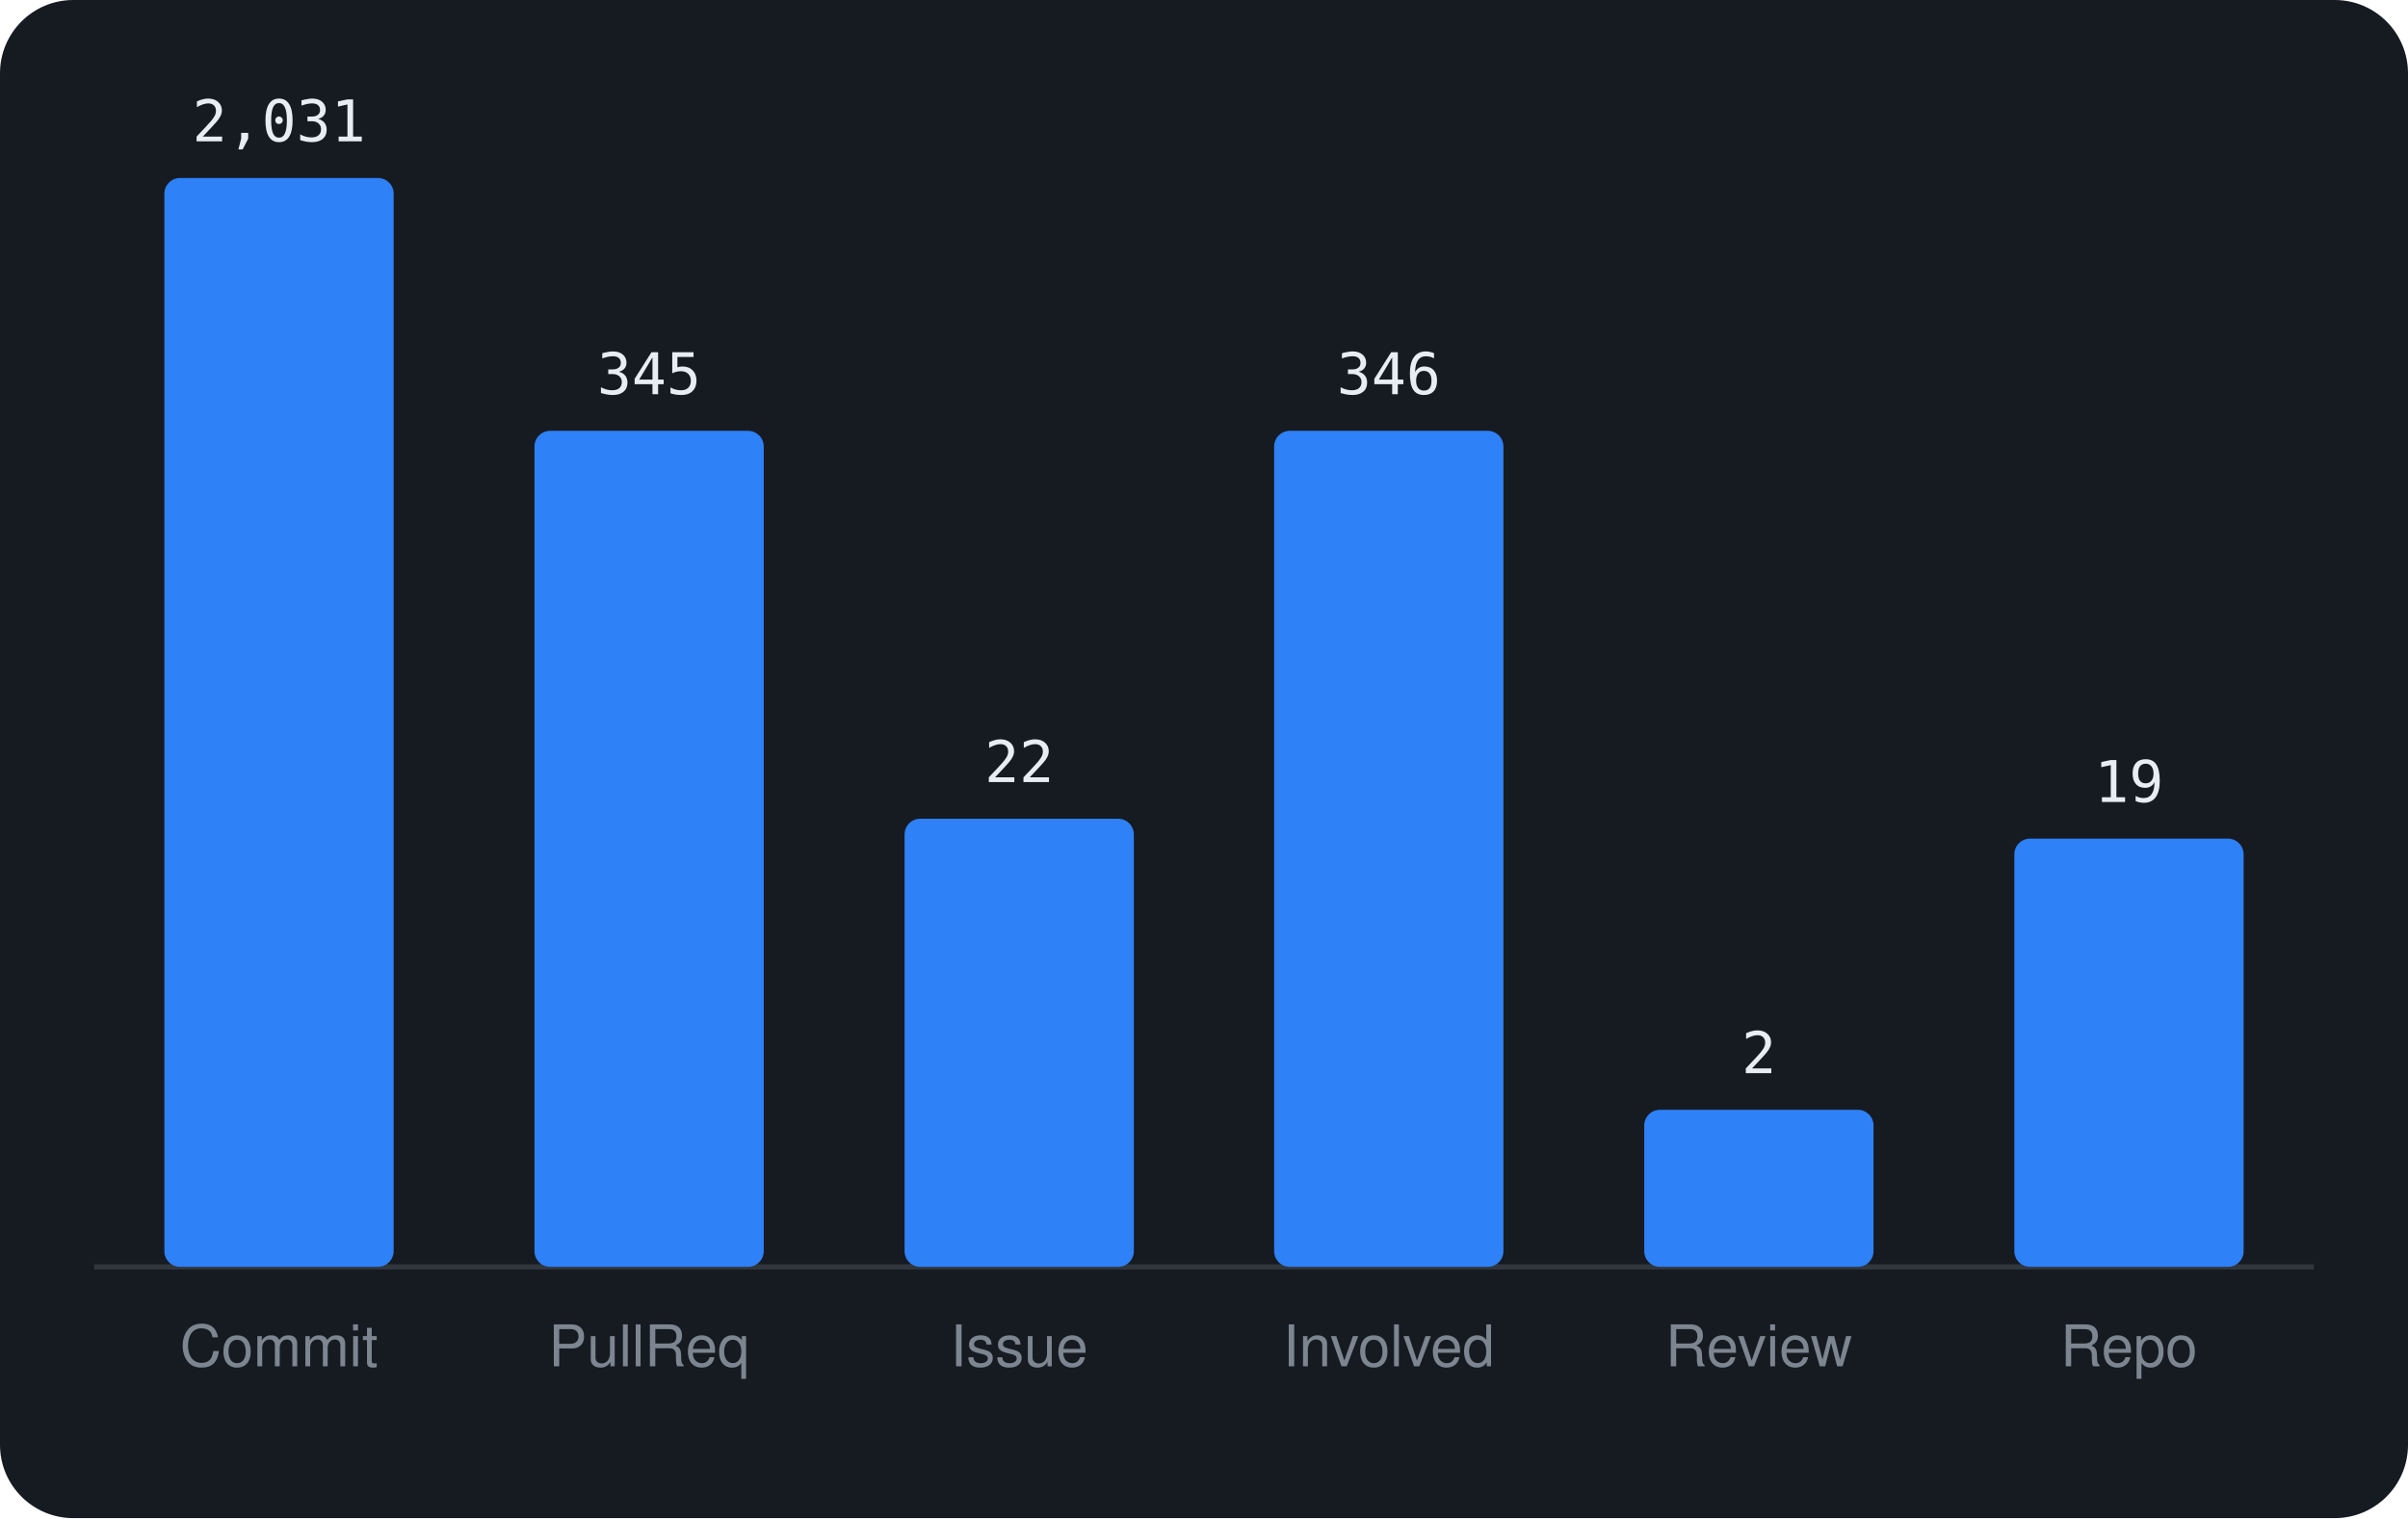
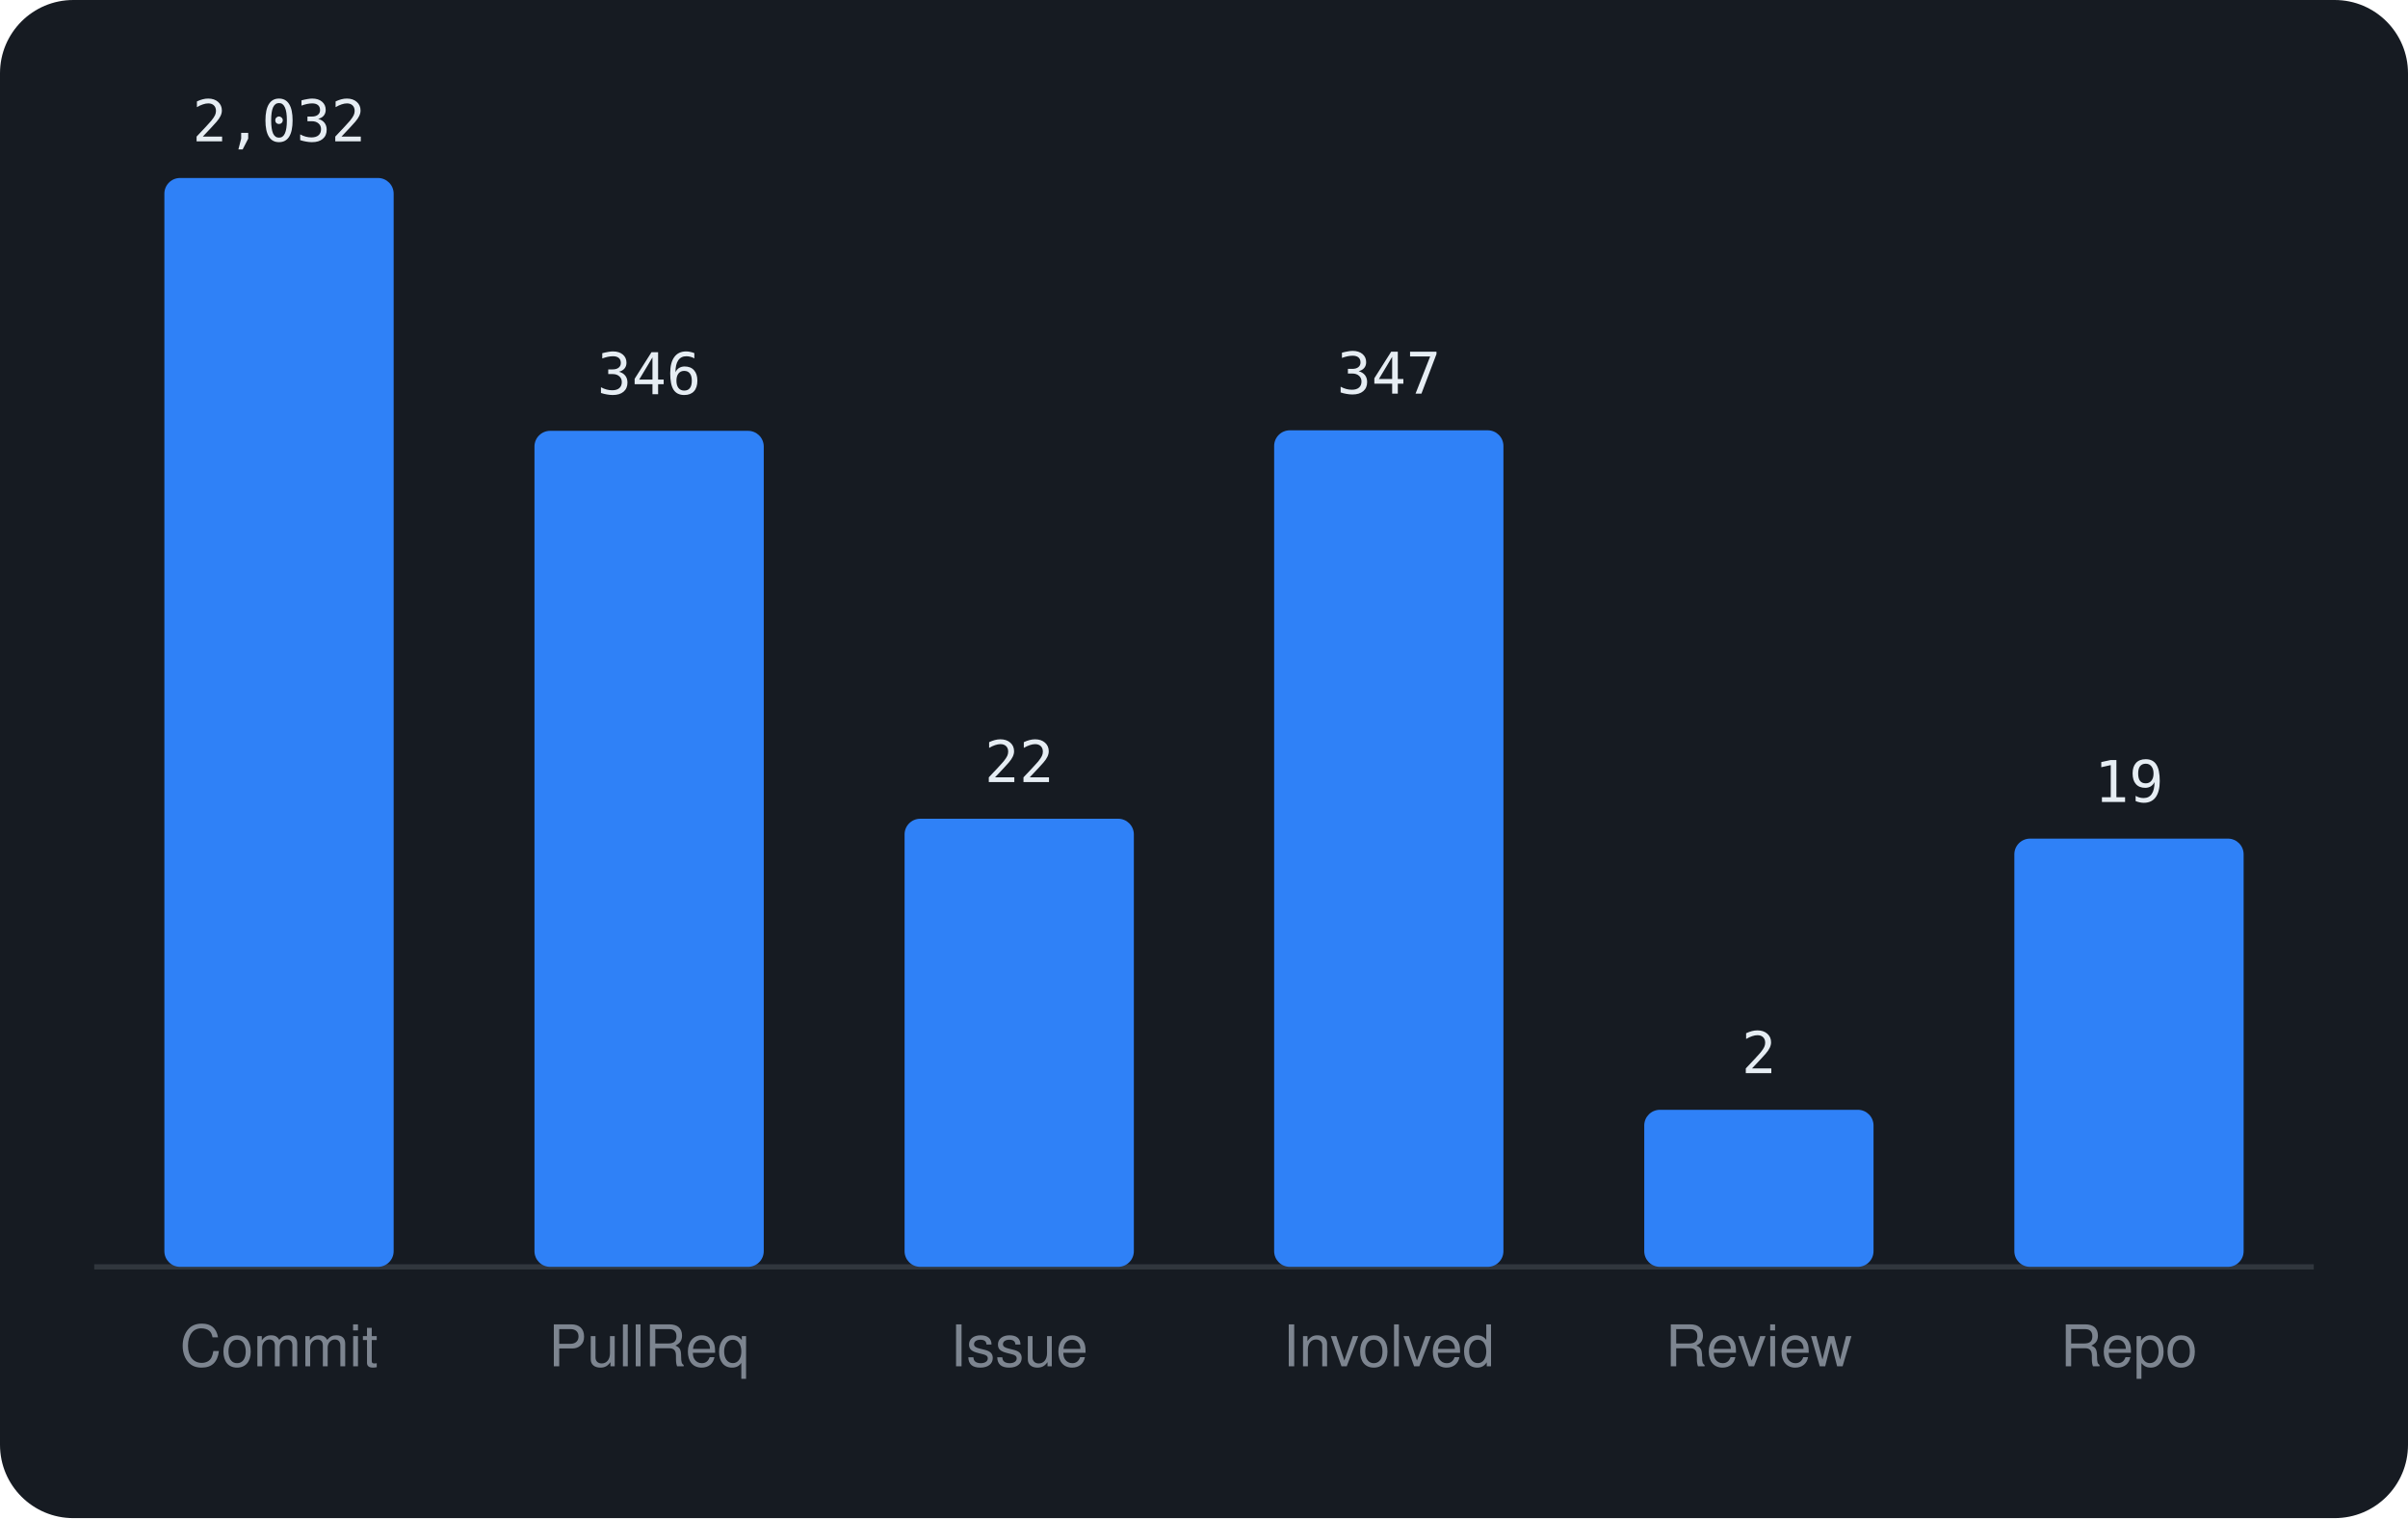
<svg xmlns="http://www.w3.org/2000/svg" viewBox="0 0 460 290" width="460" height="290" font-family="-apple-system,BlinkMacSystemFont,'Segoe UI',Helvetica,Arial,sans-serif">
  <rect width="460" height="290" rx="14" fill="#161b22" />
  <line x1="18" y1="242" x2="442" y2="242" stroke="#30363d" />
  <rect x="31.4" y="34.0" width="43.8" height="208.0" rx="3" fill="#2f81f7" />
-   <text x="53.3" y="27.0" text-anchor="middle" font-size="11" font-family="monospace" fill="#e6edf3">2,031</text>
+   <text x="53.3" y="27.0" text-anchor="middle" font-size="11" font-family="monospace" fill="#e6edf3">2,032</text>
  <text x="53.3" y="261" text-anchor="middle" font-size="11" fill="#7d8590">Commit</text>
  <rect x="102.1" y="82.3" width="43.8" height="159.7" rx="3" fill="#2f81f7" />
-   <text x="124.0" y="75.3" text-anchor="middle" font-size="11" font-family="monospace" fill="#e6edf3">345</text>
+   <text x="124.0" y="75.3" text-anchor="middle" font-size="11" font-family="monospace" fill="#e6edf3">346</text>
  <text x="124.0" y="261" text-anchor="middle" font-size="11" fill="#7d8590">PullReq</text>
  <rect x="172.8" y="156.4" width="43.8" height="85.6" rx="3" fill="#2f81f7" />
  <text x="194.7" y="149.4" text-anchor="middle" font-size="11" font-family="monospace" fill="#e6edf3">22</text>
  <text x="194.7" y="261" text-anchor="middle" font-size="11" fill="#7d8590">Issue</text>
-   <rect x="243.4" y="82.3" width="43.8" height="159.7" rx="3" fill="#2f81f7" />
-   <text x="265.3" y="75.3" text-anchor="middle" font-size="11" font-family="monospace" fill="#e6edf3">346</text>
+   <rect x="243.4" y="82.2" width="43.8" height="159.8" rx="3" fill="#2f81f7" />
+   <text x="265.3" y="75.2" text-anchor="middle" font-size="11" font-family="monospace" fill="#e6edf3">347</text>
  <text x="265.3" y="261" text-anchor="middle" font-size="11" fill="#7d8590">Involved</text>
  <rect x="314.1" y="212.0" width="43.8" height="30.0" rx="3" fill="#2f81f7" />
  <text x="336.0" y="205.0" text-anchor="middle" font-size="11" font-family="monospace" fill="#e6edf3">2</text>
  <text x="336.0" y="261" text-anchor="middle" font-size="11" fill="#7d8590">Review</text>
  <rect x="384.8" y="160.2" width="43.8" height="81.8" rx="3" fill="#2f81f7" />
  <text x="406.7" y="153.2" text-anchor="middle" font-size="11" font-family="monospace" fill="#e6edf3">19</text>
  <text x="406.7" y="261" text-anchor="middle" font-size="11" fill="#7d8590">Repo</text>
</svg>
